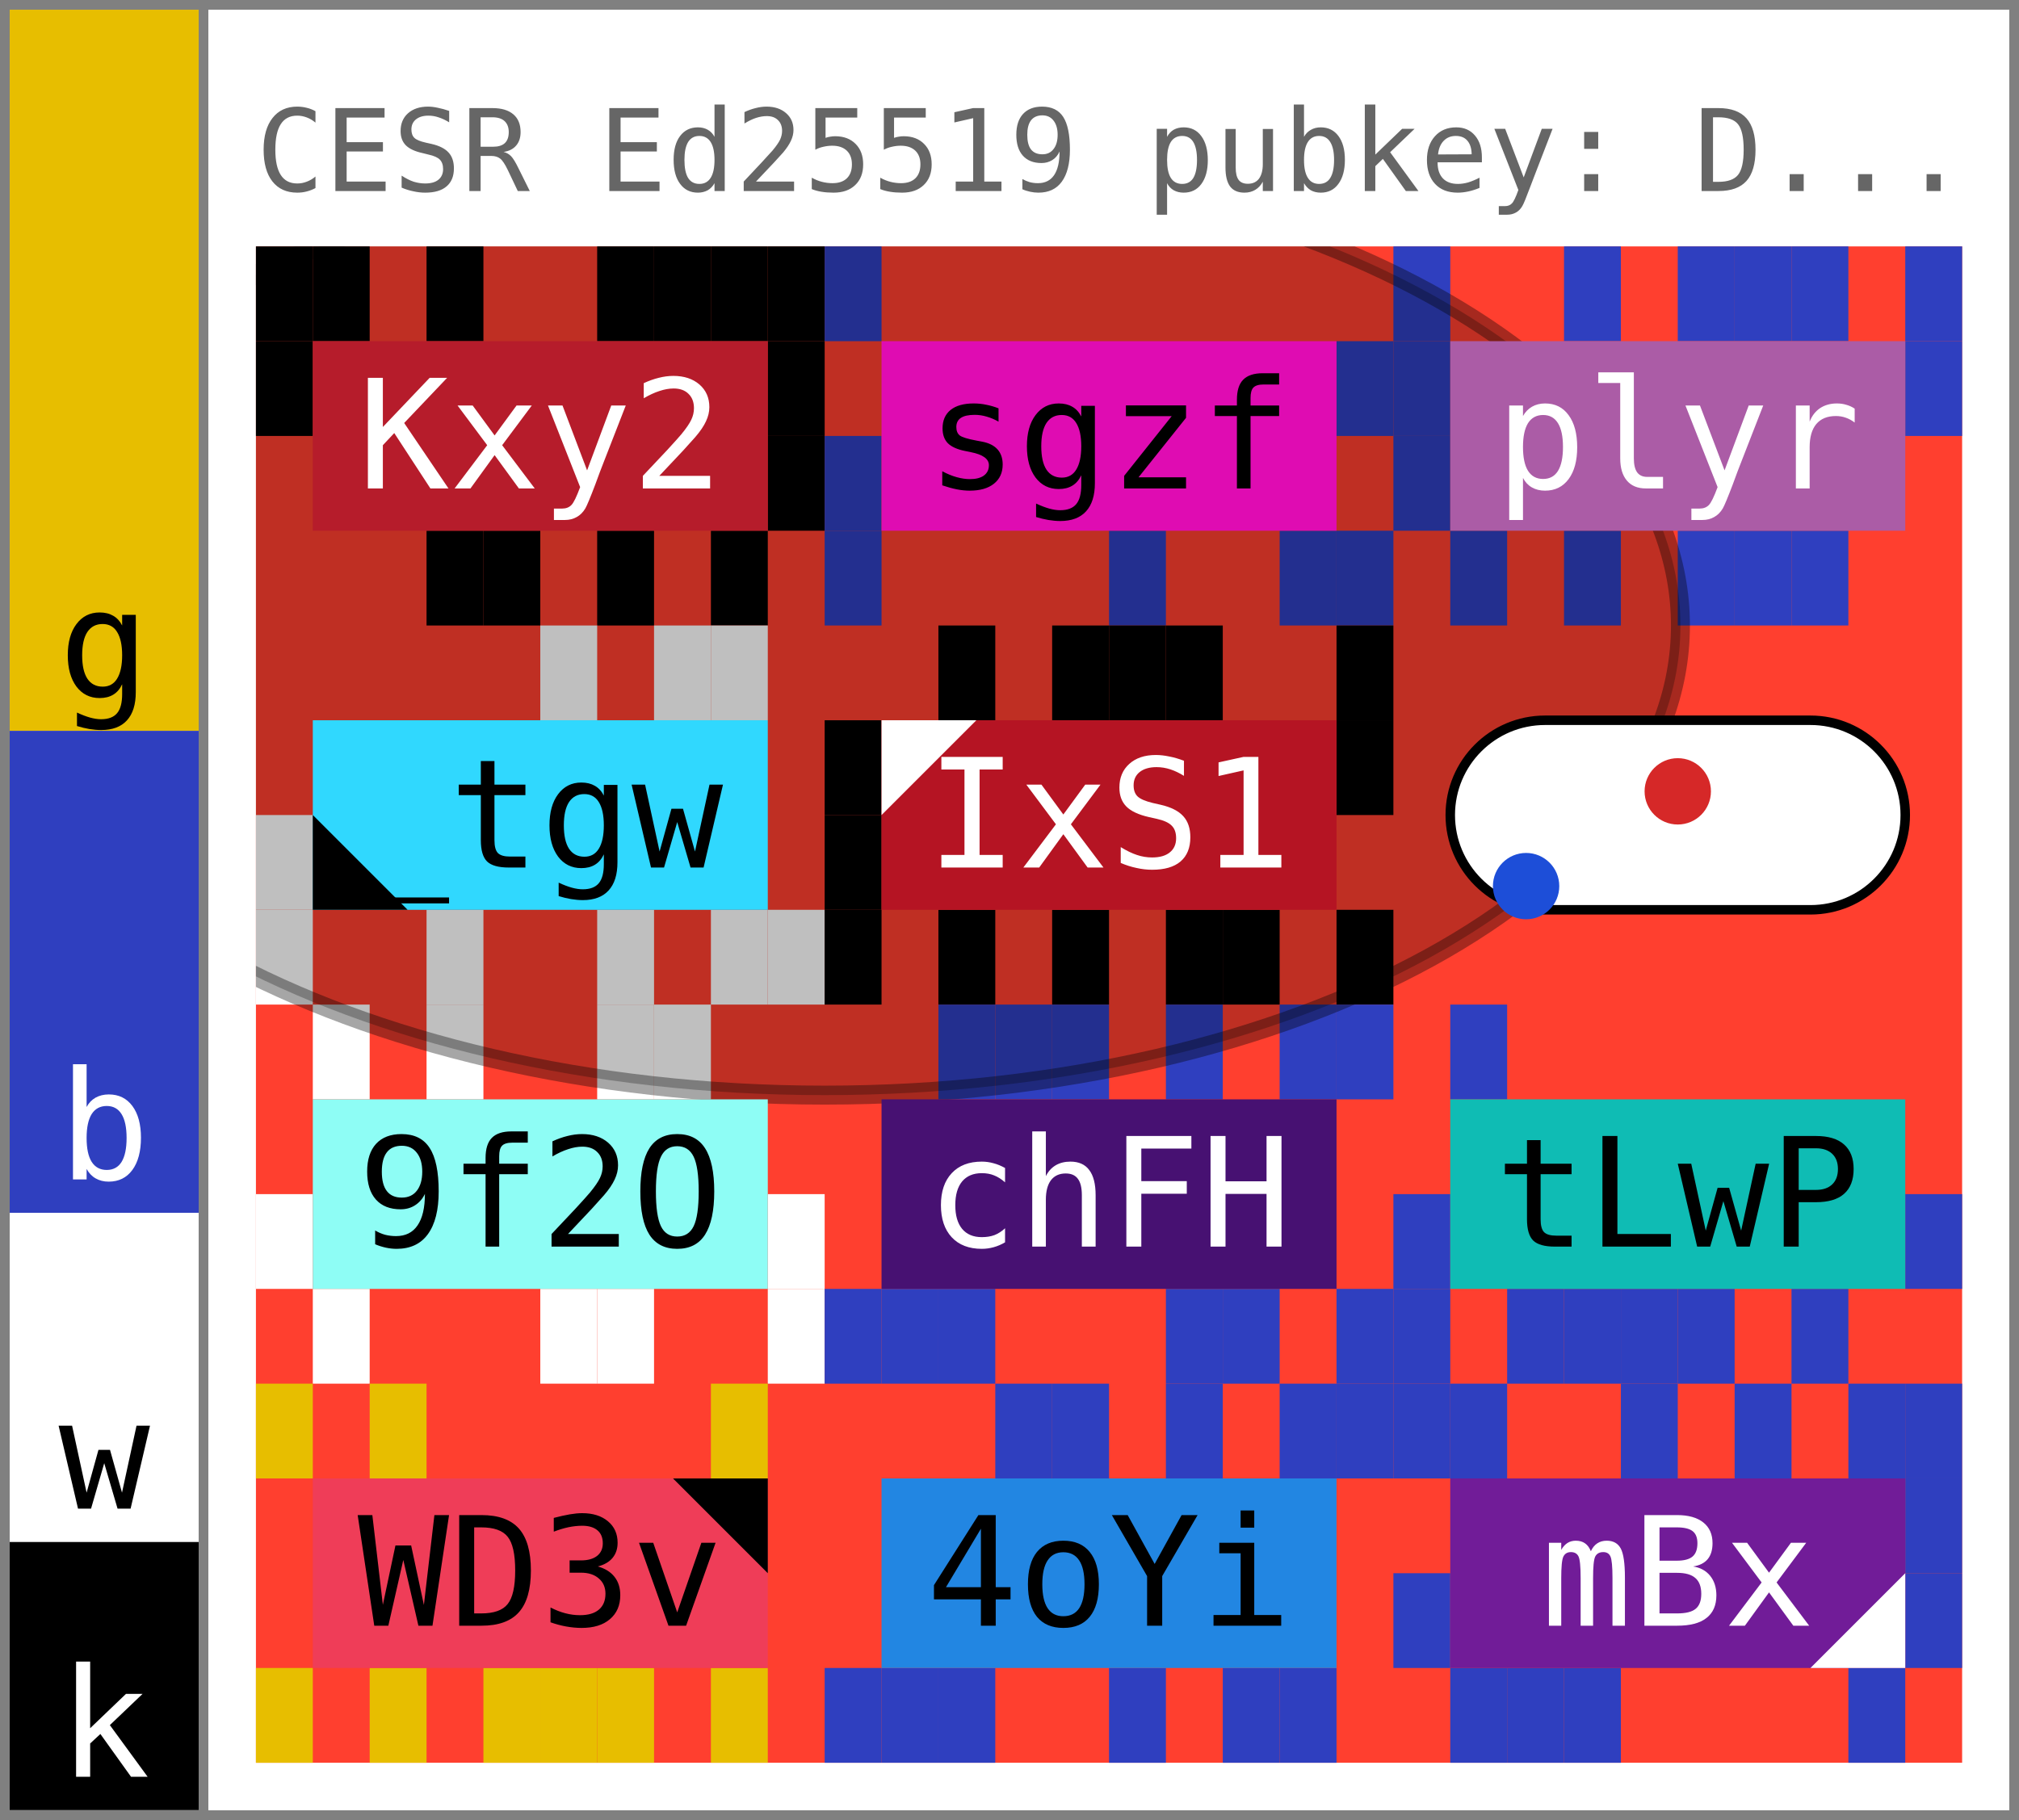
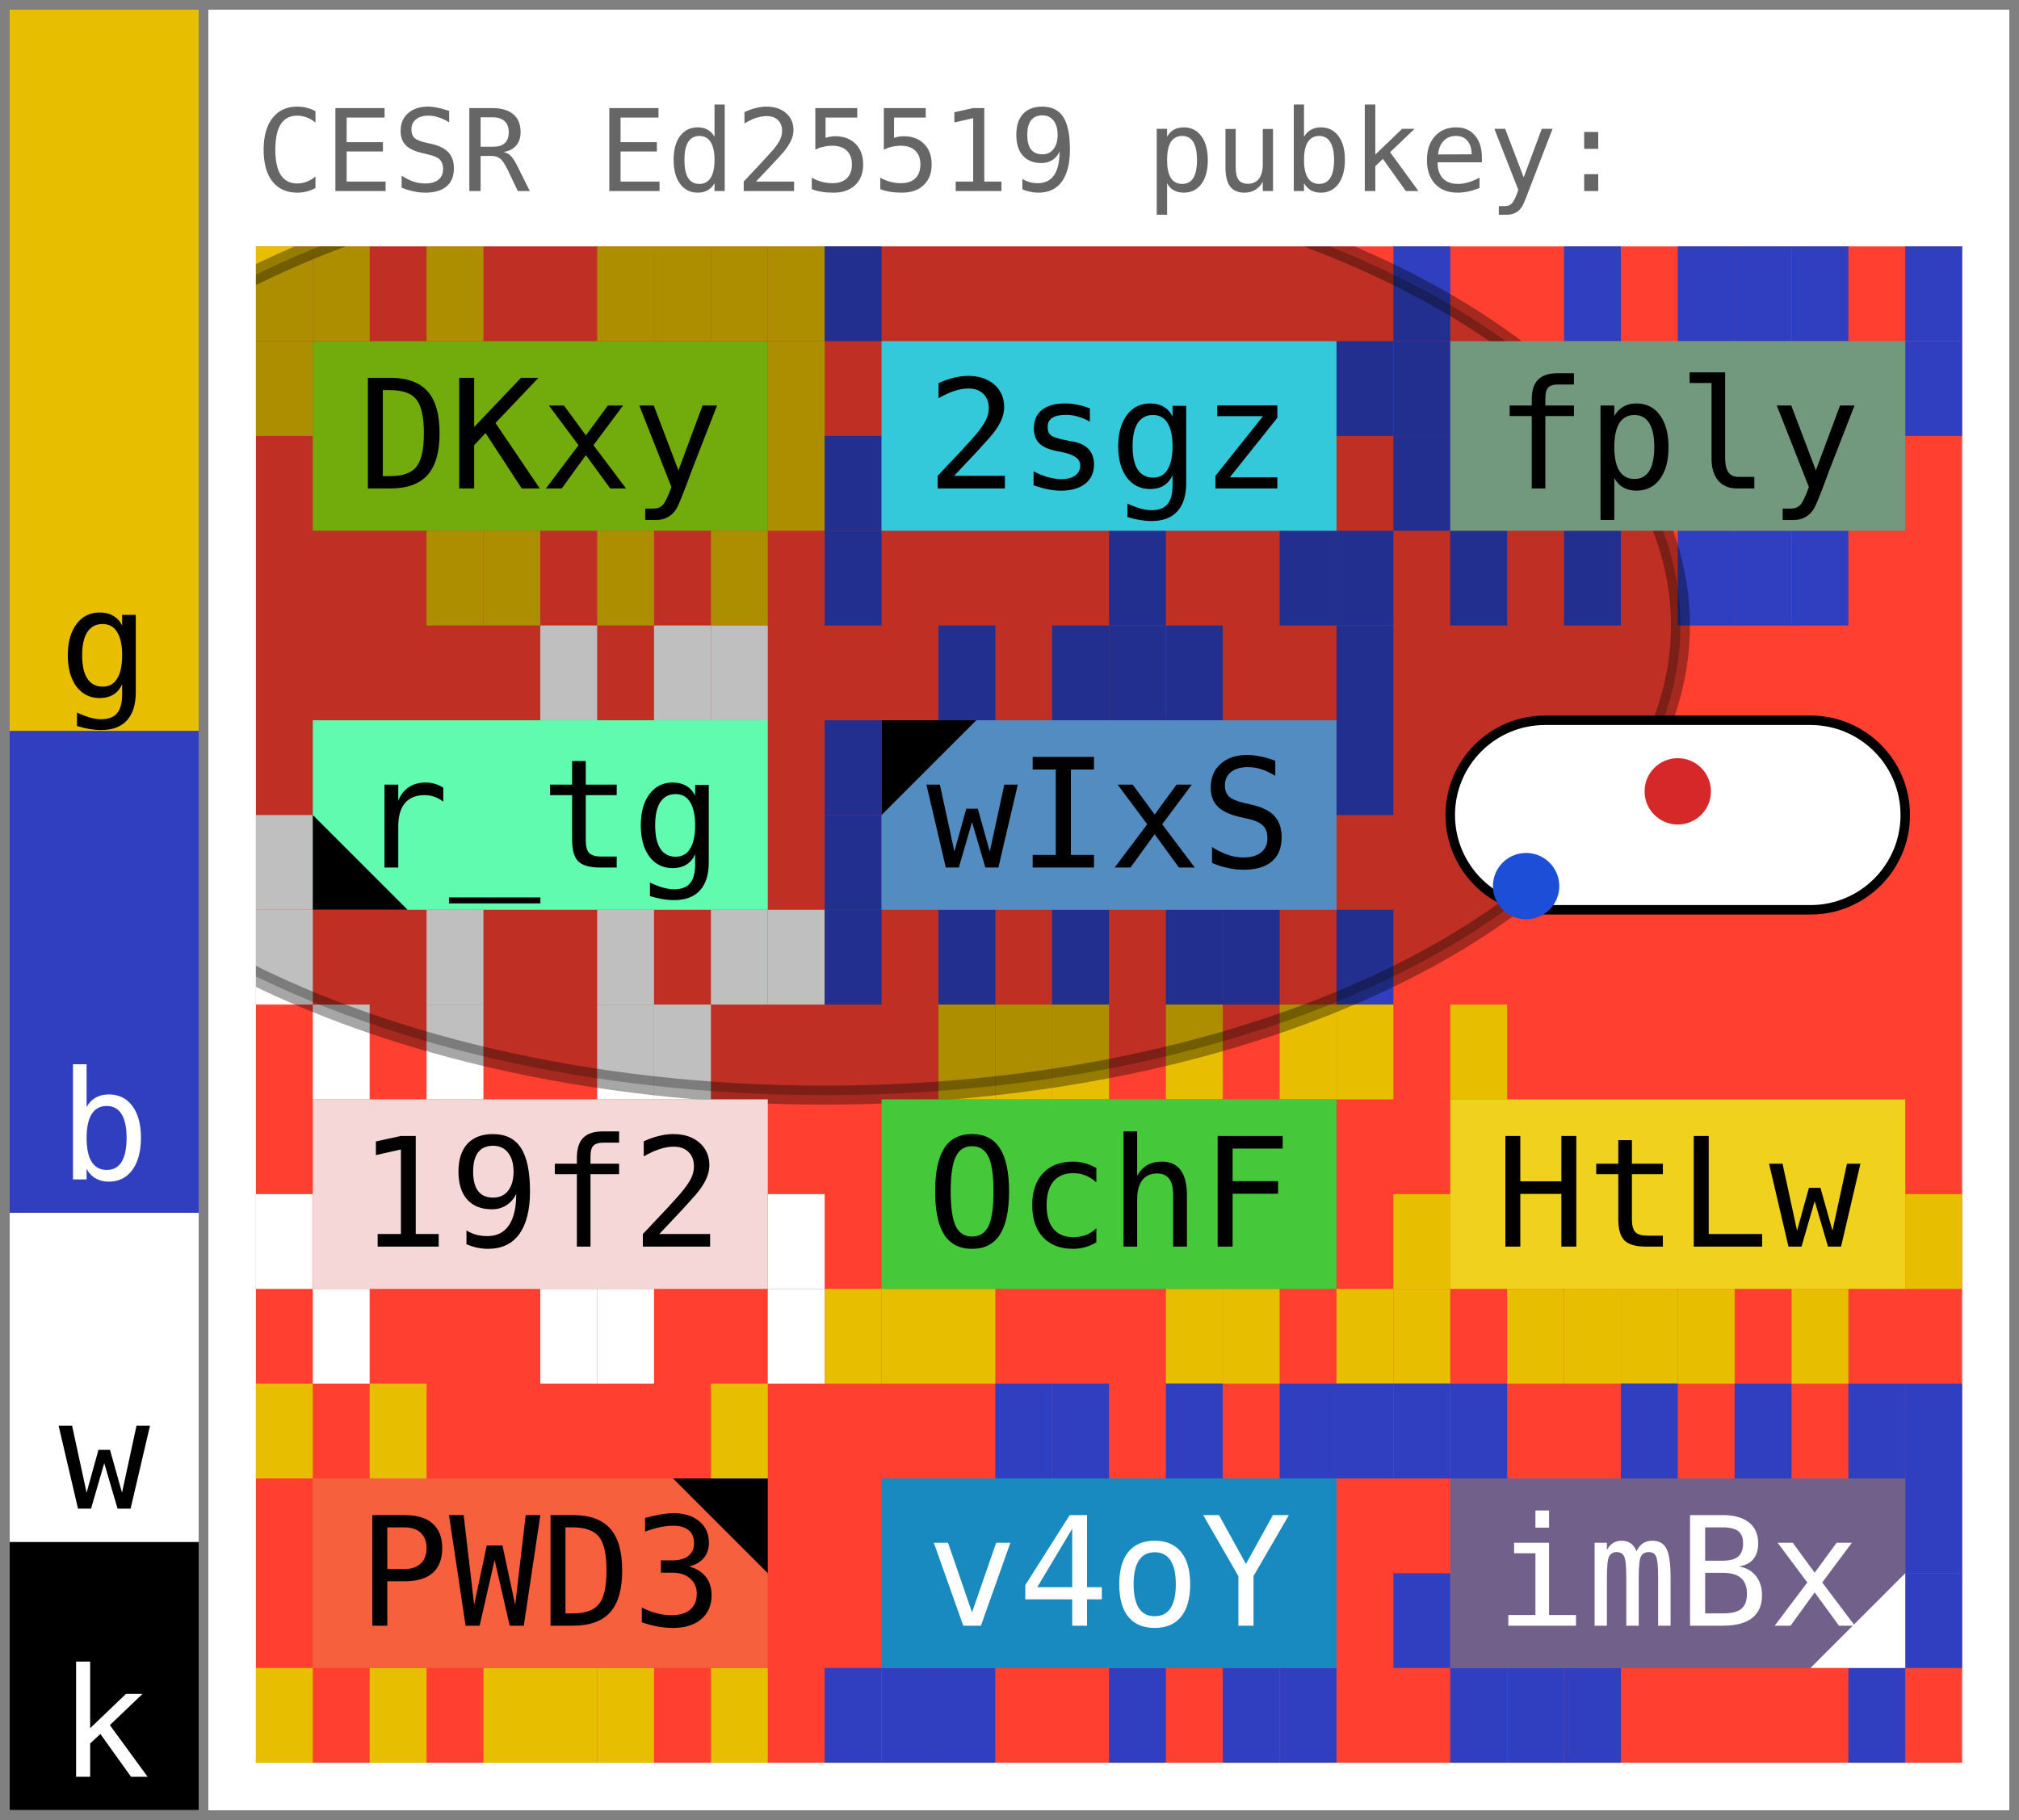
<svg xmlns="http://www.w3.org/2000/svg" width="213.0" height="192.0" viewBox="0 0 213.0 192.0" data-entviz-version="v7" data-entviz-lib="0.7.0" data-input-bytes="44" data-cols="3" data-rows="4">
  <defs>
    <clipPath id="grid-clip-86afcb613401d5c6-3x4">
      <rect x="27.0" y="26.0" width="180.0" height="160.0" />
    </clipPath>
  </defs>
  <rect x="0" y="0" width="213.0" height="192.0" fill="#ffffff" />
  <g data-channel="grid">
    <rect x="27.0" y="26.0" width="180.0" height="160.0" fill="#ff3f2f" />
    <g>
-       <rect x="27.0" y="26.0" width="6.0" height="10.0" fill="#000000" />
-       <rect x="33.0" y="26.0" width="6.0" height="10.0" fill="#000000" />
-       <rect x="45.0" y="26.0" width="6.0" height="10.0" fill="#000000" />
-       <rect x="63.0" y="26.0" width="6.0" height="10.0" fill="#000000" />
-       <rect x="69.0" y="26.0" width="6.0" height="10.0" fill="#000000" />
-       <rect x="75.0" y="26.0" width="6.0" height="10.0" fill="#000000" />
-       <rect x="81.0" y="26.0" width="6.0" height="10.0" fill="#000000" />
-       <rect x="81.0" y="36.0" width="6.0" height="10.0" fill="#000000" />
-       <rect x="81.0" y="46.0" width="6.0" height="10.0" fill="#000000" />
-       <rect x="75.0" y="56.0" width="6.0" height="10.0" fill="#000000" />
-       <rect x="63.0" y="56.0" width="6.0" height="10.0" fill="#000000" />
-       <rect x="51.0" y="56.0" width="6.0" height="10.0" fill="#000000" />
-       <rect x="45.0" y="56.0" width="6.0" height="10.0" fill="#000000" />
-       <rect x="27.0" y="36.0" width="6.0" height="10.0" fill="#000000" />
+       <rect x="27.0" y="26.0" width="6.0" height="10.0" fill="#e7be00" />
+       <rect x="33.0" y="26.0" width="6.0" height="10.0" fill="#e7be00" />
+       <rect x="45.0" y="26.0" width="6.0" height="10.0" fill="#e7be00" />
+       <rect x="63.0" y="26.0" width="6.0" height="10.0" fill="#e7be00" />
+       <rect x="69.0" y="26.0" width="6.0" height="10.0" fill="#e7be00" />
+       <rect x="75.0" y="26.0" width="6.0" height="10.0" fill="#e7be00" />
+       <rect x="81.0" y="26.0" width="6.0" height="10.0" fill="#e7be00" />
+       <rect x="81.0" y="36.0" width="6.0" height="10.0" fill="#e7be00" />
+       <rect x="81.0" y="46.0" width="6.0" height="10.0" fill="#e7be00" />
+       <rect x="75.0" y="56.0" width="6.0" height="10.0" fill="#e7be00" />
+       <rect x="63.0" y="56.0" width="6.0" height="10.0" fill="#e7be00" />
+       <rect x="51.0" y="56.0" width="6.0" height="10.0" fill="#e7be00" />
+       <rect x="45.0" y="56.0" width="6.0" height="10.0" fill="#e7be00" />
+       <rect x="27.0" y="36.0" width="6.0" height="10.0" fill="#e7be00" />
      <rect x="87.0" y="26.0" width="6.0" height="10.0" fill="#2f3fbf" />
      <rect x="141.0" y="36.0" width="6.0" height="10.0" fill="#2f3fbf" />
      <rect x="141.0" y="56.0" width="6.0" height="10.0" fill="#2f3fbf" />
      <rect x="135.0" y="56.0" width="6.0" height="10.0" fill="#2f3fbf" />
      <rect x="117.0" y="56.0" width="6.0" height="10.0" fill="#2f3fbf" />
      <rect x="87.0" y="56.0" width="6.0" height="10.0" fill="#2f3fbf" />
      <rect x="87.0" y="46.0" width="6.0" height="10.0" fill="#2f3fbf" />
      <rect x="147.0" y="26.0" width="6.0" height="10.0" fill="#2f3fbf" />
      <rect x="165.0" y="26.0" width="6.0" height="10.0" fill="#2f3fbf" />
      <rect x="177.0" y="26.0" width="6.0" height="10.0" fill="#2f3fbf" />
      <rect x="183.0" y="26.0" width="6.0" height="10.0" fill="#2f3fbf" />
      <rect x="189.0" y="26.0" width="6.0" height="10.0" fill="#2f3fbf" />
      <rect x="201.0" y="26.0" width="6.0" height="10.0" fill="#2f3fbf" />
      <rect x="201.0" y="36.0" width="6.0" height="10.0" fill="#2f3fbf" />
      <rect x="189.0" y="56.0" width="6.0" height="10.0" fill="#2f3fbf" />
      <rect x="183.0" y="56.0" width="6.0" height="10.0" fill="#2f3fbf" />
      <rect x="177.0" y="56.0" width="6.0" height="10.0" fill="#2f3fbf" />
      <rect x="165.0" y="56.0" width="6.0" height="10.0" fill="#2f3fbf" />
      <rect x="153.0" y="56.0" width="6.0" height="10.0" fill="#2f3fbf" />
      <rect x="147.0" y="46.0" width="6.0" height="10.0" fill="#2f3fbf" />
      <rect x="147.0" y="36.0" width="6.0" height="10.0" fill="#2f3fbf" />
      <rect x="57.0" y="66.0" width="6.0" height="10.0" fill="#ffffff" />
      <rect x="69.0" y="66.0" width="6.0" height="10.0" fill="#ffffff" />
      <rect x="75.0" y="66.0" width="6.0" height="10.0" fill="#ffffff" />
      <rect x="81.0" y="96.0" width="6.0" height="10.0" fill="#ffffff" />
      <rect x="75.0" y="96.0" width="6.0" height="10.0" fill="#ffffff" />
      <rect x="63.0" y="96.0" width="6.0" height="10.0" fill="#ffffff" />
      <rect x="45.0" y="96.0" width="6.0" height="10.0" fill="#ffffff" />
      <rect x="27.0" y="96.0" width="6.0" height="10.0" fill="#ffffff" />
      <rect x="27.0" y="86.0" width="6.0" height="10.0" fill="#ffffff" />
-       <rect x="99.0" y="66.0" width="6.0" height="10.0" fill="#000000" />
-       <rect x="111.0" y="66.0" width="6.0" height="10.0" fill="#000000" />
-       <rect x="117.0" y="66.0" width="6.0" height="10.0" fill="#000000" />
-       <rect x="123.0" y="66.0" width="6.0" height="10.0" fill="#000000" />
-       <rect x="141.0" y="66.0" width="6.0" height="10.0" fill="#000000" />
-       <rect x="141.0" y="76.0" width="6.0" height="10.0" fill="#000000" />
-       <rect x="141.0" y="96.0" width="6.0" height="10.0" fill="#000000" />
-       <rect x="129.0" y="96.0" width="6.0" height="10.0" fill="#000000" />
-       <rect x="123.0" y="96.0" width="6.0" height="10.0" fill="#000000" />
-       <rect x="111.0" y="96.0" width="6.0" height="10.0" fill="#000000" />
-       <rect x="99.0" y="96.0" width="6.0" height="10.0" fill="#000000" />
-       <rect x="87.0" y="96.0" width="6.0" height="10.0" fill="#000000" />
-       <rect x="87.0" y="86.0" width="6.0" height="10.0" fill="#000000" />
-       <rect x="87.0" y="76.0" width="6.0" height="10.0" fill="#000000" />
+       <rect x="99.0" y="66.0" width="6.0" height="10.0" fill="#2f3fbf" />
+       <rect x="111.0" y="66.0" width="6.0" height="10.0" fill="#2f3fbf" />
+       <rect x="117.0" y="66.0" width="6.0" height="10.0" fill="#2f3fbf" />
+       <rect x="123.0" y="66.0" width="6.0" height="10.0" fill="#2f3fbf" />
+       <rect x="141.0" y="66.0" width="6.0" height="10.0" fill="#2f3fbf" />
+       <rect x="141.0" y="76.0" width="6.0" height="10.0" fill="#2f3fbf" />
+       <rect x="141.0" y="96.0" width="6.0" height="10.0" fill="#2f3fbf" />
+       <rect x="129.0" y="96.0" width="6.0" height="10.0" fill="#2f3fbf" />
+       <rect x="123.0" y="96.0" width="6.0" height="10.0" fill="#2f3fbf" />
+       <rect x="111.0" y="96.0" width="6.0" height="10.0" fill="#2f3fbf" />
+       <rect x="99.0" y="96.0" width="6.0" height="10.0" fill="#2f3fbf" />
+       <rect x="87.0" y="96.0" width="6.0" height="10.0" fill="#2f3fbf" />
+       <rect x="87.0" y="86.0" width="6.0" height="10.0" fill="#2f3fbf" />
+       <rect x="87.0" y="76.0" width="6.0" height="10.0" fill="#2f3fbf" />
      <rect x="33.0" y="106.0" width="6.0" height="10.0" fill="#ffffff" />
      <rect x="45.0" y="106.0" width="6.0" height="10.0" fill="#ffffff" />
      <rect x="63.0" y="106.0" width="6.0" height="10.0" fill="#ffffff" />
      <rect x="69.0" y="106.0" width="6.0" height="10.0" fill="#ffffff" />
      <rect x="81.0" y="126.0" width="6.0" height="10.0" fill="#ffffff" />
      <rect x="81.0" y="136.0" width="6.0" height="10.0" fill="#ffffff" />
      <rect x="63.0" y="136.0" width="6.0" height="10.0" fill="#ffffff" />
      <rect x="57.0" y="136.0" width="6.0" height="10.0" fill="#ffffff" />
      <rect x="33.0" y="136.0" width="6.0" height="10.0" fill="#ffffff" />
      <rect x="27.0" y="126.0" width="6.0" height="10.0" fill="#ffffff" />
-       <rect x="99.0" y="106.0" width="6.0" height="10.0" fill="#2f3fbf" />
-       <rect x="105.0" y="106.0" width="6.0" height="10.0" fill="#2f3fbf" />
-       <rect x="111.0" y="106.0" width="6.0" height="10.0" fill="#2f3fbf" />
-       <rect x="123.0" y="106.0" width="6.0" height="10.0" fill="#2f3fbf" />
-       <rect x="135.0" y="106.0" width="6.0" height="10.0" fill="#2f3fbf" />
-       <rect x="141.0" y="106.0" width="6.0" height="10.0" fill="#2f3fbf" />
-       <rect x="141.0" y="136.0" width="6.0" height="10.0" fill="#2f3fbf" />
-       <rect x="129.0" y="136.0" width="6.0" height="10.0" fill="#2f3fbf" />
-       <rect x="123.0" y="136.0" width="6.0" height="10.0" fill="#2f3fbf" />
-       <rect x="99.0" y="136.0" width="6.0" height="10.0" fill="#2f3fbf" />
-       <rect x="93.0" y="136.0" width="6.0" height="10.0" fill="#2f3fbf" />
-       <rect x="87.0" y="136.0" width="6.0" height="10.0" fill="#2f3fbf" />
-       <rect x="153.0" y="106.0" width="6.0" height="10.0" fill="#2f3fbf" />
-       <rect x="201.0" y="126.0" width="6.0" height="10.0" fill="#2f3fbf" />
-       <rect x="189.0" y="136.0" width="6.0" height="10.0" fill="#2f3fbf" />
-       <rect x="177.0" y="136.0" width="6.0" height="10.0" fill="#2f3fbf" />
-       <rect x="171.0" y="136.0" width="6.0" height="10.0" fill="#2f3fbf" />
-       <rect x="165.0" y="136.0" width="6.0" height="10.0" fill="#2f3fbf" />
-       <rect x="159.0" y="136.0" width="6.0" height="10.0" fill="#2f3fbf" />
-       <rect x="147.0" y="136.0" width="6.0" height="10.0" fill="#2f3fbf" />
-       <rect x="147.0" y="126.0" width="6.0" height="10.0" fill="#2f3fbf" />
+       <rect x="99.0" y="106.0" width="6.0" height="10.0" fill="#e7be00" />
+       <rect x="105.0" y="106.0" width="6.0" height="10.0" fill="#e7be00" />
+       <rect x="111.0" y="106.0" width="6.0" height="10.0" fill="#e7be00" />
+       <rect x="123.0" y="106.0" width="6.0" height="10.0" fill="#e7be00" />
+       <rect x="135.0" y="106.0" width="6.0" height="10.0" fill="#e7be00" />
+       <rect x="141.0" y="106.0" width="6.0" height="10.0" fill="#e7be00" />
+       <rect x="141.0" y="136.0" width="6.0" height="10.0" fill="#e7be00" />
+       <rect x="129.0" y="136.0" width="6.0" height="10.0" fill="#e7be00" />
+       <rect x="123.0" y="136.0" width="6.0" height="10.0" fill="#e7be00" />
+       <rect x="99.0" y="136.0" width="6.0" height="10.0" fill="#e7be00" />
+       <rect x="93.0" y="136.0" width="6.0" height="10.0" fill="#e7be00" />
+       <rect x="87.0" y="136.0" width="6.0" height="10.0" fill="#e7be00" />
+       <rect x="153.0" y="106.0" width="6.0" height="10.0" fill="#e7be00" />
+       <rect x="201.0" y="126.0" width="6.0" height="10.0" fill="#e7be00" />
+       <rect x="189.0" y="136.0" width="6.0" height="10.0" fill="#e7be00" />
+       <rect x="177.0" y="136.0" width="6.0" height="10.0" fill="#e7be00" />
+       <rect x="171.0" y="136.0" width="6.0" height="10.0" fill="#e7be00" />
+       <rect x="165.0" y="136.0" width="6.0" height="10.0" fill="#e7be00" />
+       <rect x="159.0" y="136.0" width="6.0" height="10.0" fill="#e7be00" />
+       <rect x="147.0" y="136.0" width="6.0" height="10.0" fill="#e7be00" />
+       <rect x="147.0" y="126.0" width="6.0" height="10.0" fill="#e7be00" />
      <rect x="27.0" y="146.0" width="6.0" height="10.0" fill="#e7be00" />
      <rect x="39.0" y="146.0" width="6.0" height="10.0" fill="#e7be00" />
      <rect x="75.0" y="146.0" width="6.0" height="10.0" fill="#e7be00" />
      <rect x="75.0" y="176.0" width="6.0" height="10.0" fill="#e7be00" />
      <rect x="63.0" y="176.0" width="6.0" height="10.0" fill="#e7be00" />
      <rect x="57.0" y="176.0" width="6.0" height="10.0" fill="#e7be00" />
      <rect x="51.0" y="176.0" width="6.0" height="10.0" fill="#e7be00" />
      <rect x="39.0" y="176.0" width="6.0" height="10.0" fill="#e7be00" />
      <rect x="27.0" y="176.0" width="6.0" height="10.0" fill="#e7be00" />
      <rect x="105.0" y="146.0" width="6.0" height="10.0" fill="#2f3fbf" />
      <rect x="111.0" y="146.0" width="6.0" height="10.0" fill="#2f3fbf" />
      <rect x="123.0" y="146.0" width="6.0" height="10.0" fill="#2f3fbf" />
      <rect x="135.0" y="146.0" width="6.0" height="10.0" fill="#2f3fbf" />
      <rect x="141.0" y="146.0" width="6.0" height="10.0" fill="#2f3fbf" />
      <rect x="135.0" y="176.0" width="6.0" height="10.0" fill="#2f3fbf" />
      <rect x="129.0" y="176.0" width="6.0" height="10.0" fill="#2f3fbf" />
      <rect x="117.0" y="176.0" width="6.0" height="10.0" fill="#2f3fbf" />
      <rect x="99.0" y="176.0" width="6.0" height="10.0" fill="#2f3fbf" />
      <rect x="93.0" y="176.0" width="6.0" height="10.0" fill="#2f3fbf" />
      <rect x="87.0" y="176.0" width="6.0" height="10.0" fill="#2f3fbf" />
      <rect x="147.0" y="146.0" width="6.0" height="10.0" fill="#2f3fbf" />
      <rect x="153.0" y="146.0" width="6.0" height="10.0" fill="#2f3fbf" />
      <rect x="171.0" y="146.0" width="6.0" height="10.0" fill="#2f3fbf" />
      <rect x="183.0" y="146.0" width="6.0" height="10.0" fill="#2f3fbf" />
      <rect x="195.0" y="146.0" width="6.0" height="10.0" fill="#2f3fbf" />
      <rect x="201.0" y="146.0" width="6.0" height="10.0" fill="#2f3fbf" />
      <rect x="201.0" y="156.0" width="6.0" height="10.0" fill="#2f3fbf" />
      <rect x="201.0" y="166.0" width="6.0" height="10.0" fill="#2f3fbf" />
      <rect x="195.0" y="176.0" width="6.0" height="10.0" fill="#2f3fbf" />
      <rect x="165.0" y="176.0" width="6.0" height="10.0" fill="#2f3fbf" />
      <rect x="159.0" y="176.0" width="6.0" height="10.0" fill="#2f3fbf" />
      <rect x="153.0" y="176.0" width="6.0" height="10.0" fill="#2f3fbf" />
      <rect x="147.0" y="166.0" width="6.0" height="10.0" fill="#2f3fbf" />
    </g>
    <g clip-path="url(#grid-clip-86afcb613401d5c6-3x4)" data-channel="ellipse" data-ellipse-anchor-x="87.0" data-ellipse-anchor-y="66.0" data-ellipse-rx="90.28339382189839" data-ellipse-ry="49.55404322555325" data-ellipse-rotation-deg="180.0">
      <ellipse cx="87.0" cy="66.0" rx="90.283" ry="49.554" transform="rotate(180.0 87.0 66.0)" fill="#000000" stroke="#000000" fill-opacity="0.25" stroke-opacity="0.35" stroke-width="2.0" />
    </g>
    <g>
      <g data-channel="cell" data-cell-index="0" data-cell-row="0" data-cell-col="0">
-         <rect x="33.0" y="36.0" width="48.0" height="20.0" fill="#b61c2b" />
-         <text x="57.0" y="46.0" fill="#ffffff" style="font-family: &quot;JetBrains Mono&quot;, &quot;Menlo&quot;, &quot;Consolas&quot;, &quot;DejaVu Sans Mono&quot;, &quot;Liberation Mono&quot;, &quot;Roboto Mono&quot;, &quot;Noto Sans Mono&quot;, monospace; font-size: 16.0px;" text-anchor="middle" dominant-baseline="central">Kxy2</text>
+         <rect x="33.0" y="36.0" width="48.0" height="20.0" fill="#72ac0c" />
+         <text x="57.0" y="46.0" fill="#000000" style="font-family: &quot;JetBrains Mono&quot;, &quot;Menlo&quot;, &quot;Consolas&quot;, &quot;DejaVu Sans Mono&quot;, &quot;Liberation Mono&quot;, &quot;Roboto Mono&quot;, &quot;Noto Sans Mono&quot;, monospace; font-size: 16.0px;" text-anchor="middle" dominant-baseline="central">DKxy</text>
      </g>
      <g data-channel="cell" data-cell-index="1" data-cell-row="0" data-cell-col="1">
-         <rect x="93.0" y="36.0" width="48.0" height="20.0" fill="#df0cb2" />
-         <text x="117.0" y="46.0" fill="#000000" style="font-family: &quot;JetBrains Mono&quot;, &quot;Menlo&quot;, &quot;Consolas&quot;, &quot;DejaVu Sans Mono&quot;, &quot;Liberation Mono&quot;, &quot;Roboto Mono&quot;, &quot;Noto Sans Mono&quot;, monospace; font-size: 16.0px;" text-anchor="middle" dominant-baseline="central">sgzf</text>
+         <rect x="93.0" y="36.0" width="48.0" height="20.0" fill="#33c8da" />
+         <text x="117.0" y="46.0" fill="#000000" style="font-family: &quot;JetBrains Mono&quot;, &quot;Menlo&quot;, &quot;Consolas&quot;, &quot;DejaVu Sans Mono&quot;, &quot;Liberation Mono&quot;, &quot;Roboto Mono&quot;, &quot;Noto Sans Mono&quot;, monospace; font-size: 16.0px;" text-anchor="middle" dominant-baseline="central">2sgz</text>
      </g>
      <g data-channel="cell" data-cell-index="2" data-cell-row="0" data-cell-col="2">
-         <rect x="153.0" y="36.0" width="48.0" height="20.0" fill="#ab5ca6" />
-         <text x="177.0" y="46.0" fill="#ffffff" style="font-family: &quot;JetBrains Mono&quot;, &quot;Menlo&quot;, &quot;Consolas&quot;, &quot;DejaVu Sans Mono&quot;, &quot;Liberation Mono&quot;, &quot;Roboto Mono&quot;, &quot;Noto Sans Mono&quot;, monospace; font-size: 16.0px;" text-anchor="middle" dominant-baseline="central">plyr</text>
+         <rect x="153.0" y="36.0" width="48.0" height="20.0" fill="#72997e" />
+         <text x="177.0" y="46.0" fill="#000000" style="font-family: &quot;JetBrains Mono&quot;, &quot;Menlo&quot;, &quot;Consolas&quot;, &quot;DejaVu Sans Mono&quot;, &quot;Liberation Mono&quot;, &quot;Roboto Mono&quot;, &quot;Noto Sans Mono&quot;, monospace; font-size: 16.0px;" text-anchor="middle" dominant-baseline="central">fply</text>
      </g>
      <g data-channel="cell" data-cell-index="3" data-cell-row="1" data-cell-col="0" data-cell-quartile="4">
-         <rect x="33.0" y="76.0" width="48.0" height="20.0" fill="#30d8fe" />
-         <text x="57.0" y="86.0" fill="#000000" style="font-family: &quot;JetBrains Mono&quot;, &quot;Menlo&quot;, &quot;Consolas&quot;, &quot;DejaVu Sans Mono&quot;, &quot;Liberation Mono&quot;, &quot;Roboto Mono&quot;, &quot;Noto Sans Mono&quot;, monospace; font-size: 16.0px;" text-anchor="middle" dominant-baseline="central">_tgw</text>
+         <rect x="33.0" y="76.0" width="48.0" height="20.0" fill="#60fbaf" />
+         <text x="57.0" y="86.0" fill="#000000" style="font-family: &quot;JetBrains Mono&quot;, &quot;Menlo&quot;, &quot;Consolas&quot;, &quot;DejaVu Sans Mono&quot;, &quot;Liberation Mono&quot;, &quot;Roboto Mono&quot;, &quot;Noto Sans Mono&quot;, monospace; font-size: 16.0px;" text-anchor="middle" dominant-baseline="central">r_tg</text>
        <polygon points="33.0,96.0 33.0,86.0 43.0,96.0" fill="#000000" />
      </g>
      <g data-channel="cell" data-cell-index="4" data-cell-row="1" data-cell-col="1" data-cell-quartile="1">
-         <rect x="93.0" y="76.0" width="48.0" height="20.0" fill="#b51423" />
-         <text x="117.0" y="86.0" fill="#ffffff" style="font-family: &quot;JetBrains Mono&quot;, &quot;Menlo&quot;, &quot;Consolas&quot;, &quot;DejaVu Sans Mono&quot;, &quot;Liberation Mono&quot;, &quot;Roboto Mono&quot;, &quot;Noto Sans Mono&quot;, monospace; font-size: 16.0px;" text-anchor="middle" dominant-baseline="central">IxS1</text>
-         <polygon points="93.0,76.0 103.0,76.0 93.0,86.0" fill="#ffffff" />
+         <rect x="93.0" y="76.0" width="48.0" height="20.0" fill="#528cc0" />
+         <text x="117.0" y="86.0" fill="#000000" style="font-family: &quot;JetBrains Mono&quot;, &quot;Menlo&quot;, &quot;Consolas&quot;, &quot;DejaVu Sans Mono&quot;, &quot;Liberation Mono&quot;, &quot;Roboto Mono&quot;, &quot;Noto Sans Mono&quot;, monospace; font-size: 16.0px;" text-anchor="middle" dominant-baseline="central">wIxS</text>
+         <polygon points="93.0,76.0 103.0,76.0 93.0,86.0" fill="#000000" />
      </g>
      <g data-channel="cell" data-cell-index="5" data-cell-row="1" data-cell-col="2" data-cell-blank="true" data-cell-blank-map="true">
        <rect x="153.0" y="76.0" width="48.0" height="20.0" rx="10.0" ry="10.0" fill="#ffffff" stroke="#000000" stroke-width="1" />
        <circle cx="177.0" cy="83.5" r="3.5" fill="#d62828" data-blank-map-max="true" />
        <circle cx="161.0" cy="93.5" r="3.5" fill="#1d4ed8" data-blank-map-min="true" />
      </g>
      <g data-channel="cell" data-cell-index="6" data-cell-row="2" data-cell-col="0">
-         <rect x="33.0" y="116.0" width="48.0" height="20.0" fill="#8efdf5" />
-         <text x="57.0" y="126.0" fill="#000000" style="font-family: &quot;JetBrains Mono&quot;, &quot;Menlo&quot;, &quot;Consolas&quot;, &quot;DejaVu Sans Mono&quot;, &quot;Liberation Mono&quot;, &quot;Roboto Mono&quot;, &quot;Noto Sans Mono&quot;, monospace; font-size: 16.0px;" text-anchor="middle" dominant-baseline="central">9f2O</text>
+         <rect x="33.0" y="116.0" width="48.0" height="20.0" fill="#f6d7d7" />
+         <text x="57.0" y="126.0" fill="#000000" style="font-family: &quot;JetBrains Mono&quot;, &quot;Menlo&quot;, &quot;Consolas&quot;, &quot;DejaVu Sans Mono&quot;, &quot;Liberation Mono&quot;, &quot;Roboto Mono&quot;, &quot;Noto Sans Mono&quot;, monospace; font-size: 16.0px;" text-anchor="middle" dominant-baseline="central">19f2</text>
      </g>
      <g data-channel="cell" data-cell-index="7" data-cell-row="2" data-cell-col="1">
-         <rect x="93.0" y="116.0" width="48.0" height="20.0" fill="#471172" />
-         <text x="117.0" y="126.0" fill="#ffffff" style="font-family: &quot;JetBrains Mono&quot;, &quot;Menlo&quot;, &quot;Consolas&quot;, &quot;DejaVu Sans Mono&quot;, &quot;Liberation Mono&quot;, &quot;Roboto Mono&quot;, &quot;Noto Sans Mono&quot;, monospace; font-size: 16.0px;" text-anchor="middle" dominant-baseline="central">chFH</text>
+         <rect x="93.0" y="116.0" width="48.0" height="20.0" fill="#45c839" />
+         <text x="117.0" y="126.0" fill="#000000" style="font-family: &quot;JetBrains Mono&quot;, &quot;Menlo&quot;, &quot;Consolas&quot;, &quot;DejaVu Sans Mono&quot;, &quot;Liberation Mono&quot;, &quot;Roboto Mono&quot;, &quot;Noto Sans Mono&quot;, monospace; font-size: 16.0px;" text-anchor="middle" dominant-baseline="central">OchF</text>
      </g>
      <g data-channel="cell" data-cell-index="8" data-cell-row="2" data-cell-col="2">
-         <rect x="153.0" y="116.0" width="48.0" height="20.0" fill="#0fbcb4" />
-         <text x="177.0" y="126.0" fill="#000000" style="font-family: &quot;JetBrains Mono&quot;, &quot;Menlo&quot;, &quot;Consolas&quot;, &quot;DejaVu Sans Mono&quot;, &quot;Liberation Mono&quot;, &quot;Roboto Mono&quot;, &quot;Noto Sans Mono&quot;, monospace; font-size: 16.0px;" text-anchor="middle" dominant-baseline="central">tLwP</text>
+         <rect x="153.0" y="116.0" width="48.0" height="20.0" fill="#f0d21e" />
+         <text x="177.0" y="126.0" fill="#000000" style="font-family: &quot;JetBrains Mono&quot;, &quot;Menlo&quot;, &quot;Consolas&quot;, &quot;DejaVu Sans Mono&quot;, &quot;Liberation Mono&quot;, &quot;Roboto Mono&quot;, &quot;Noto Sans Mono&quot;, monospace; font-size: 16.0px;" text-anchor="middle" dominant-baseline="central">HtLw</text>
      </g>
      <g data-channel="cell" data-cell-index="9" data-cell-row="3" data-cell-col="0" data-cell-quartile="2">
-         <rect x="33.0" y="156.0" width="48.0" height="20.0" fill="#ef3d58" />
-         <text x="57.0" y="166.0" fill="#000000" style="font-family: &quot;JetBrains Mono&quot;, &quot;Menlo&quot;, &quot;Consolas&quot;, &quot;DejaVu Sans Mono&quot;, &quot;Liberation Mono&quot;, &quot;Roboto Mono&quot;, &quot;Noto Sans Mono&quot;, monospace; font-size: 16.0px;" text-anchor="middle" dominant-baseline="central">WD3v</text>
+         <rect x="33.0" y="156.0" width="48.0" height="20.0" fill="#f7603d" />
+         <text x="57.0" y="166.0" fill="#000000" style="font-family: &quot;JetBrains Mono&quot;, &quot;Menlo&quot;, &quot;Consolas&quot;, &quot;DejaVu Sans Mono&quot;, &quot;Liberation Mono&quot;, &quot;Roboto Mono&quot;, &quot;Noto Sans Mono&quot;, monospace; font-size: 16.0px;" text-anchor="middle" dominant-baseline="central">PWD3</text>
        <polygon points="81.0,156.0 71.0,156.0 81.0,166.0" fill="#000000" />
      </g>
      <g data-channel="cell" data-cell-index="10" data-cell-row="3" data-cell-col="1">
-         <rect x="93.0" y="156.0" width="48.0" height="20.0" fill="#2286e2" />
-         <text x="117.0" y="166.0" fill="#000000" style="font-family: &quot;JetBrains Mono&quot;, &quot;Menlo&quot;, &quot;Consolas&quot;, &quot;DejaVu Sans Mono&quot;, &quot;Liberation Mono&quot;, &quot;Roboto Mono&quot;, &quot;Noto Sans Mono&quot;, monospace; font-size: 16.0px;" text-anchor="middle" dominant-baseline="central">4oYi</text>
+         <rect x="93.0" y="156.0" width="48.0" height="20.0" fill="#188abf" />
+         <text x="117.0" y="166.0" fill="#ffffff" style="font-family: &quot;JetBrains Mono&quot;, &quot;Menlo&quot;, &quot;Consolas&quot;, &quot;DejaVu Sans Mono&quot;, &quot;Liberation Mono&quot;, &quot;Roboto Mono&quot;, &quot;Noto Sans Mono&quot;, monospace; font-size: 16.0px;" text-anchor="middle" dominant-baseline="central">v4oY</text>
      </g>
      <g data-channel="cell" data-cell-index="11" data-cell-row="3" data-cell-col="2" data-cell-quartile="3">
-         <rect x="153.0" y="156.0" width="48.0" height="20.0" fill="#711c98" />
-         <text x="177.0" y="166.0" fill="#ffffff" style="font-family: &quot;JetBrains Mono&quot;, &quot;Menlo&quot;, &quot;Consolas&quot;, &quot;DejaVu Sans Mono&quot;, &quot;Liberation Mono&quot;, &quot;Roboto Mono&quot;, &quot;Noto Sans Mono&quot;, monospace; font-size: 16.0px;" text-anchor="middle" dominant-baseline="central">mBx</text>
+         <rect x="153.0" y="156.0" width="48.0" height="20.0" fill="#71608a" />
+         <text x="177.0" y="166.0" fill="#ffffff" style="font-family: &quot;JetBrains Mono&quot;, &quot;Menlo&quot;, &quot;Consolas&quot;, &quot;DejaVu Sans Mono&quot;, &quot;Liberation Mono&quot;, &quot;Roboto Mono&quot;, &quot;Noto Sans Mono&quot;, monospace; font-size: 16.0px;" text-anchor="middle" dominant-baseline="central">imBx</text>
        <polygon points="201.0,176.0 201.0,166.0 191.0,176.0" fill="#ffffff" />
      </g>
    </g>
  </g>
  <g data-channel="color-bar">
    <g data-color-bar-rank="0" data-color-bar-band="G">
      <rect x="1" y="1" width="20.0" height="76.114" fill="#e7be00" />
      <text x="11.0" y="73.594" fill="#000000" style="font-family: &quot;JetBrains Mono&quot;, &quot;Menlo&quot;, &quot;Consolas&quot;, &quot;DejaVu Sans Mono&quot;, &quot;Liberation Mono&quot;, &quot;Roboto Mono&quot;, &quot;Noto Sans Mono&quot;, monospace; font-size: 16.0px;" text-anchor="middle" data-color-bar-letter="true">g</text>
    </g>
    <g data-color-bar-rank="1" data-color-bar-band="B">
      <rect x="1" y="77.114" width="20.0" height="50.857" fill="#2f3fbf" />
      <text x="11.0" y="124.451" fill="#ffffff" style="font-family: &quot;JetBrains Mono&quot;, &quot;Menlo&quot;, &quot;Consolas&quot;, &quot;DejaVu Sans Mono&quot;, &quot;Liberation Mono&quot;, &quot;Roboto Mono&quot;, &quot;Noto Sans Mono&quot;, monospace; font-size: 16.0px;" text-anchor="middle" data-color-bar-letter="true">b</text>
    </g>
    <g data-color-bar-rank="2" data-color-bar-band="W">
      <rect x="1" y="127.971" width="20.0" height="34.736" fill="#ffffff" />
      <text x="11.0" y="159.187" fill="#000000" style="font-family: &quot;JetBrains Mono&quot;, &quot;Menlo&quot;, &quot;Consolas&quot;, &quot;DejaVu Sans Mono&quot;, &quot;Liberation Mono&quot;, &quot;Roboto Mono&quot;, &quot;Noto Sans Mono&quot;, monospace; font-size: 16.0px;" text-anchor="middle" data-color-bar-letter="true">w</text>
    </g>
    <g data-color-bar-rank="3" data-color-bar-band="K">
      <rect x="1" y="162.707" width="20.0" height="28.293" fill="#000000" />
      <text x="11.0" y="187.48" fill="#ffffff" style="font-family: &quot;JetBrains Mono&quot;, &quot;Menlo&quot;, &quot;Consolas&quot;, &quot;DejaVu Sans Mono&quot;, &quot;Liberation Mono&quot;, &quot;Roboto Mono&quot;, &quot;Noto Sans Mono&quot;, monospace; font-size: 16.0px;" text-anchor="middle" data-color-bar-letter="true">k</text>
    </g>
  </g>
  <g data-channel="label-top">
-     <text x="27.0" y="16.0" fill="#666666" style="font-family: &quot;JetBrains Mono&quot;, &quot;Menlo&quot;, &quot;Consolas&quot;, &quot;DejaVu Sans Mono&quot;, &quot;Liberation Mono&quot;, &quot;Roboto Mono&quot;, &quot;Noto Sans Mono&quot;, monospace; font-size: 12.0px;" dominant-baseline="central">CESR Ed25519 pubkey: D...</text>
+     <text x="27.0" y="16.0" fill="#666666" style="font-family: &quot;JetBrains Mono&quot;, &quot;Menlo&quot;, &quot;Consolas&quot;, &quot;DejaVu Sans Mono&quot;, &quot;Liberation Mono&quot;, &quot;Roboto Mono&quot;, &quot;Noto Sans Mono&quot;, monospace; font-size: 12.0px;" dominant-baseline="central">CESR Ed25519 pubkey:</text>
  </g>
  <line x1="0" y1="0.5" x2="213.0" y2="0.5" stroke="#808080" stroke-width="1" shape-rendering="crispEdges" />
  <line x1="212.5" y1="0" x2="212.5" y2="192.0" stroke="#808080" stroke-width="1" shape-rendering="crispEdges" />
  <line x1="0" y1="191.5" x2="213.0" y2="191.5" stroke="#808080" stroke-width="1" shape-rendering="crispEdges" />
  <line x1="0.5" y1="0" x2="0.5" y2="192.0" stroke="#808080" stroke-width="1" shape-rendering="crispEdges" />
  <line x1="21.5" y1="0" x2="21.5" y2="192.0" stroke="#808080" stroke-width="1" shape-rendering="crispEdges" />
</svg>
